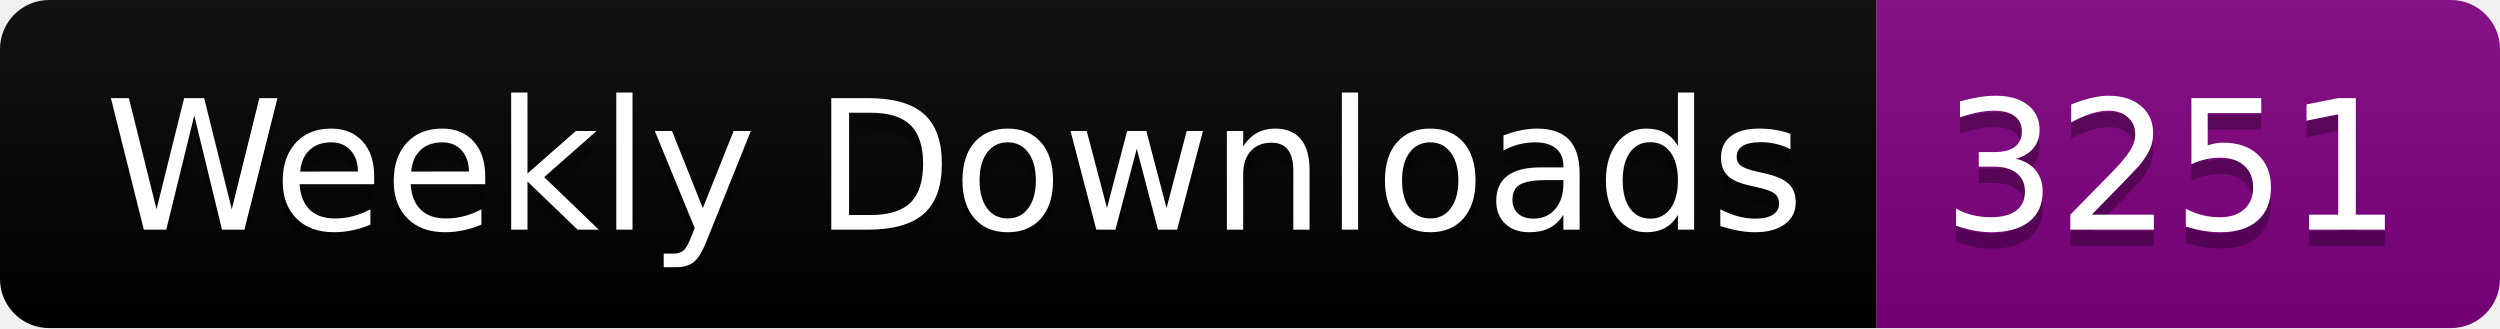
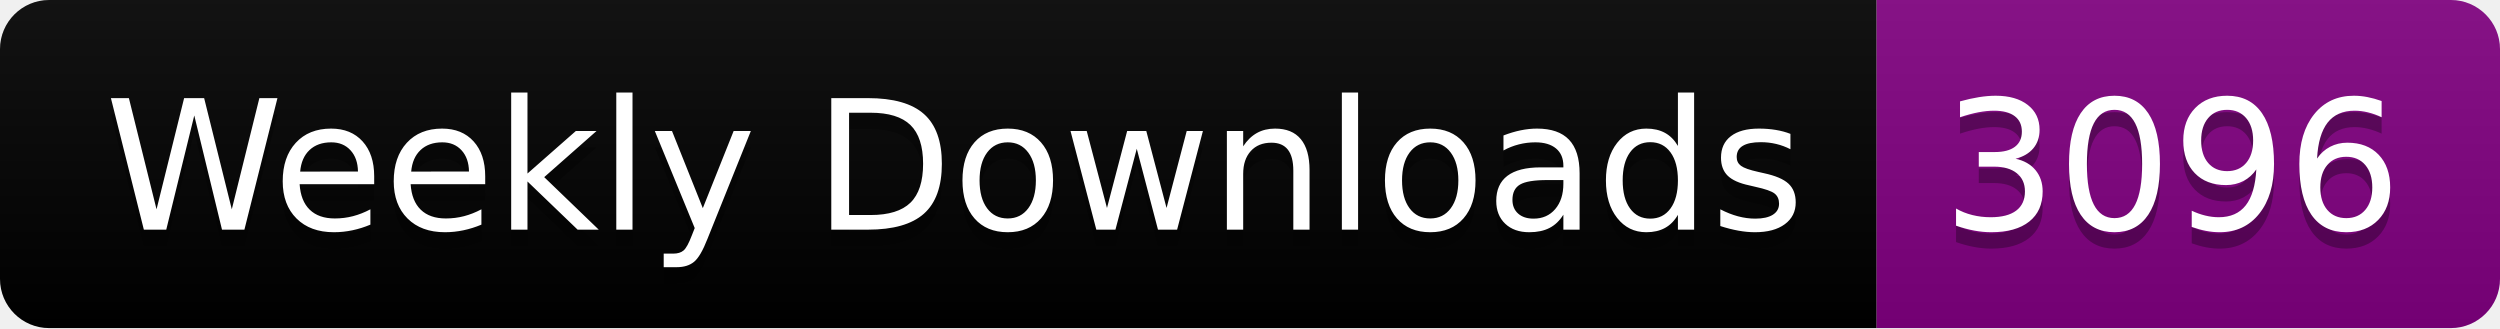
<svg xmlns="http://www.w3.org/2000/svg" width="152.4" height="20">
  <linearGradient id="smooth" x2="0" y2="100%">
    <stop offset="0" stop-color="#bbb" stop-opacity=".1" />
    <stop offset="1" stop-opacity=".1" />
  </linearGradient>
  <clipPath id="round">
    <rect width="152.4" height="20" rx="3" fill="#fff" />
  </clipPath>
  <g clip-path="url(#round)">
    <rect width="114.4" height="20" fill="black" />
    <rect x="114.4" width="38.0" height="20" fill="purple" />
    <rect width="152.4" height="20" fill="url(#smooth)" />
  </g>
  <g fill="#fff" text-anchor="middle" font-family="DejaVu Sans,Verdana,Geneva,sans-serif" font-size="110">
    <text x="582.0" y="150" fill="#010101" fill-opacity=".3" transform="scale(0.1)" textLength="1044.0" lengthAdjust="spacing">Weekly Downloads</text>
    <text x="582.0" y="140" transform="scale(0.1)" textLength="1044.0" lengthAdjust="spacing">Weekly Downloads</text>
-     <text x="1324.0" y="150" fill="#010101" fill-opacity=".3" transform="scale(0.1)" textLength="280.0" lengthAdjust="spacing">3251</text>
-     <text x="1324.0" y="140" transform="scale(0.1)" textLength="280.0" lengthAdjust="spacing">3251</text>
+     <text x="1324.0" y="150" fill="#010101" fill-opacity=".3" transform="scale(0.1)" textLength="280.0" lengthAdjust="spacing">3096</text>
+     <text x="1324.0" y="140" transform="scale(0.1)" textLength="280.0" lengthAdjust="spacing">3096</text>
  </g>
</svg>
